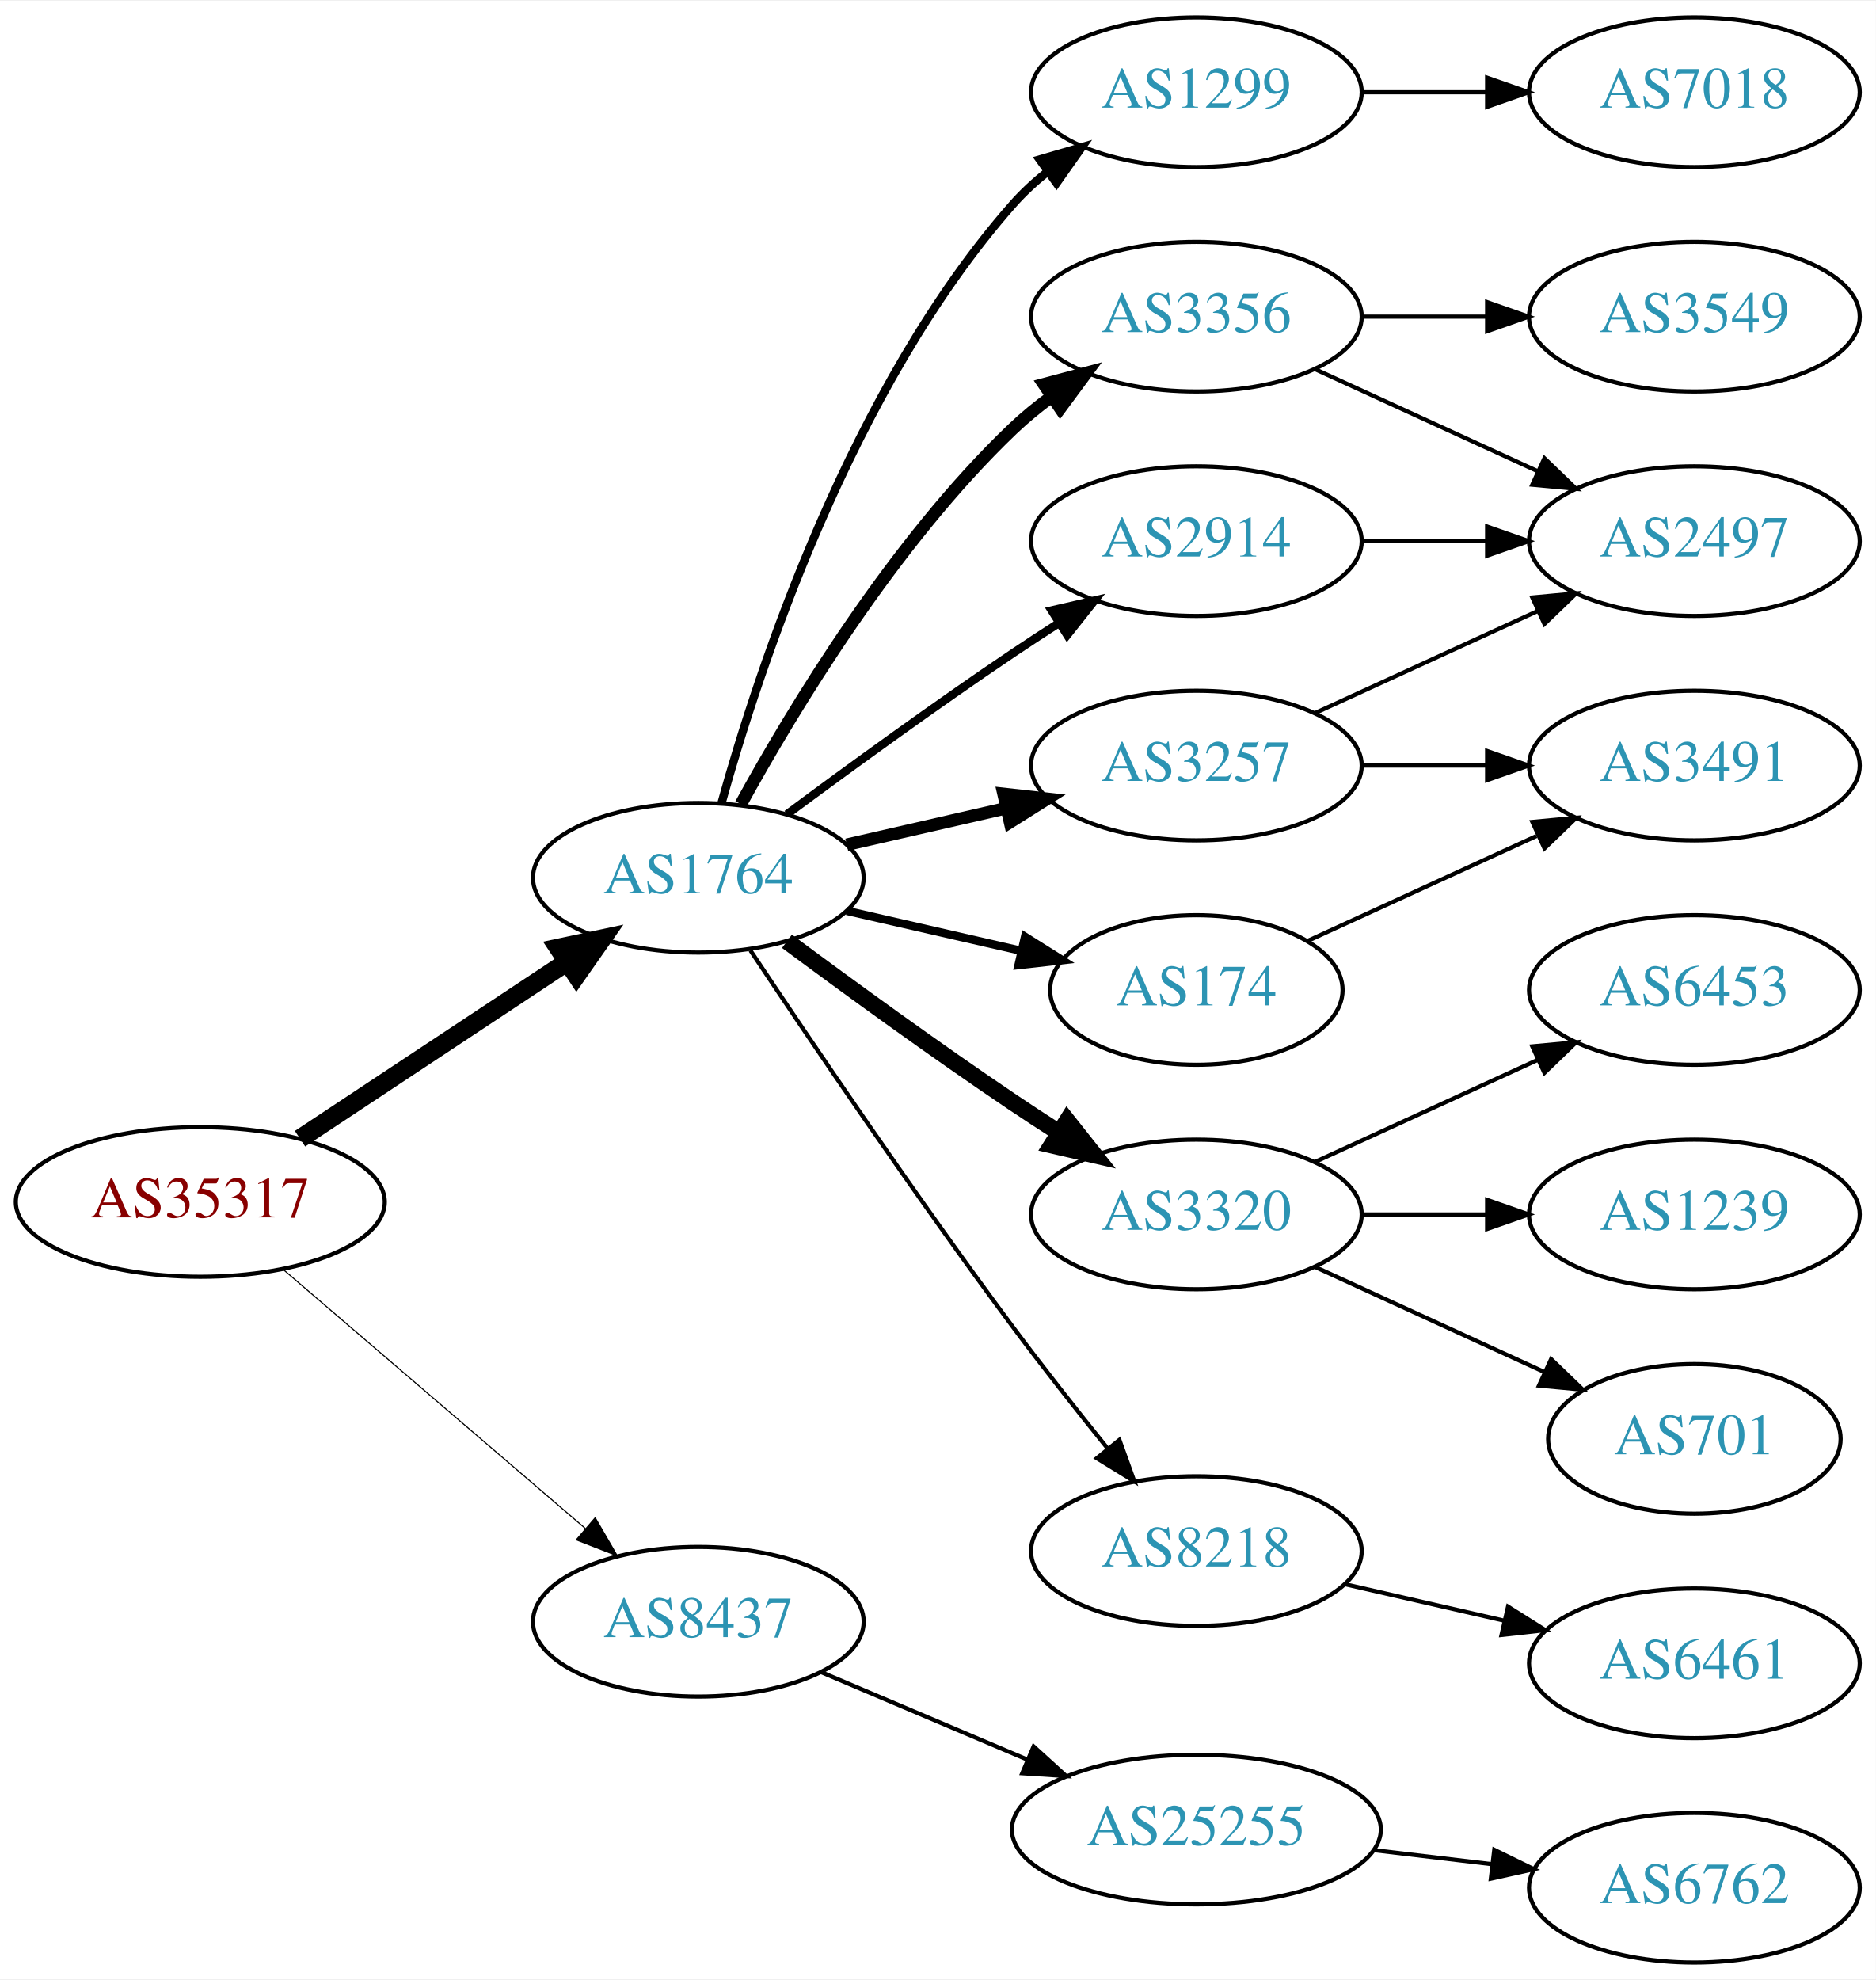
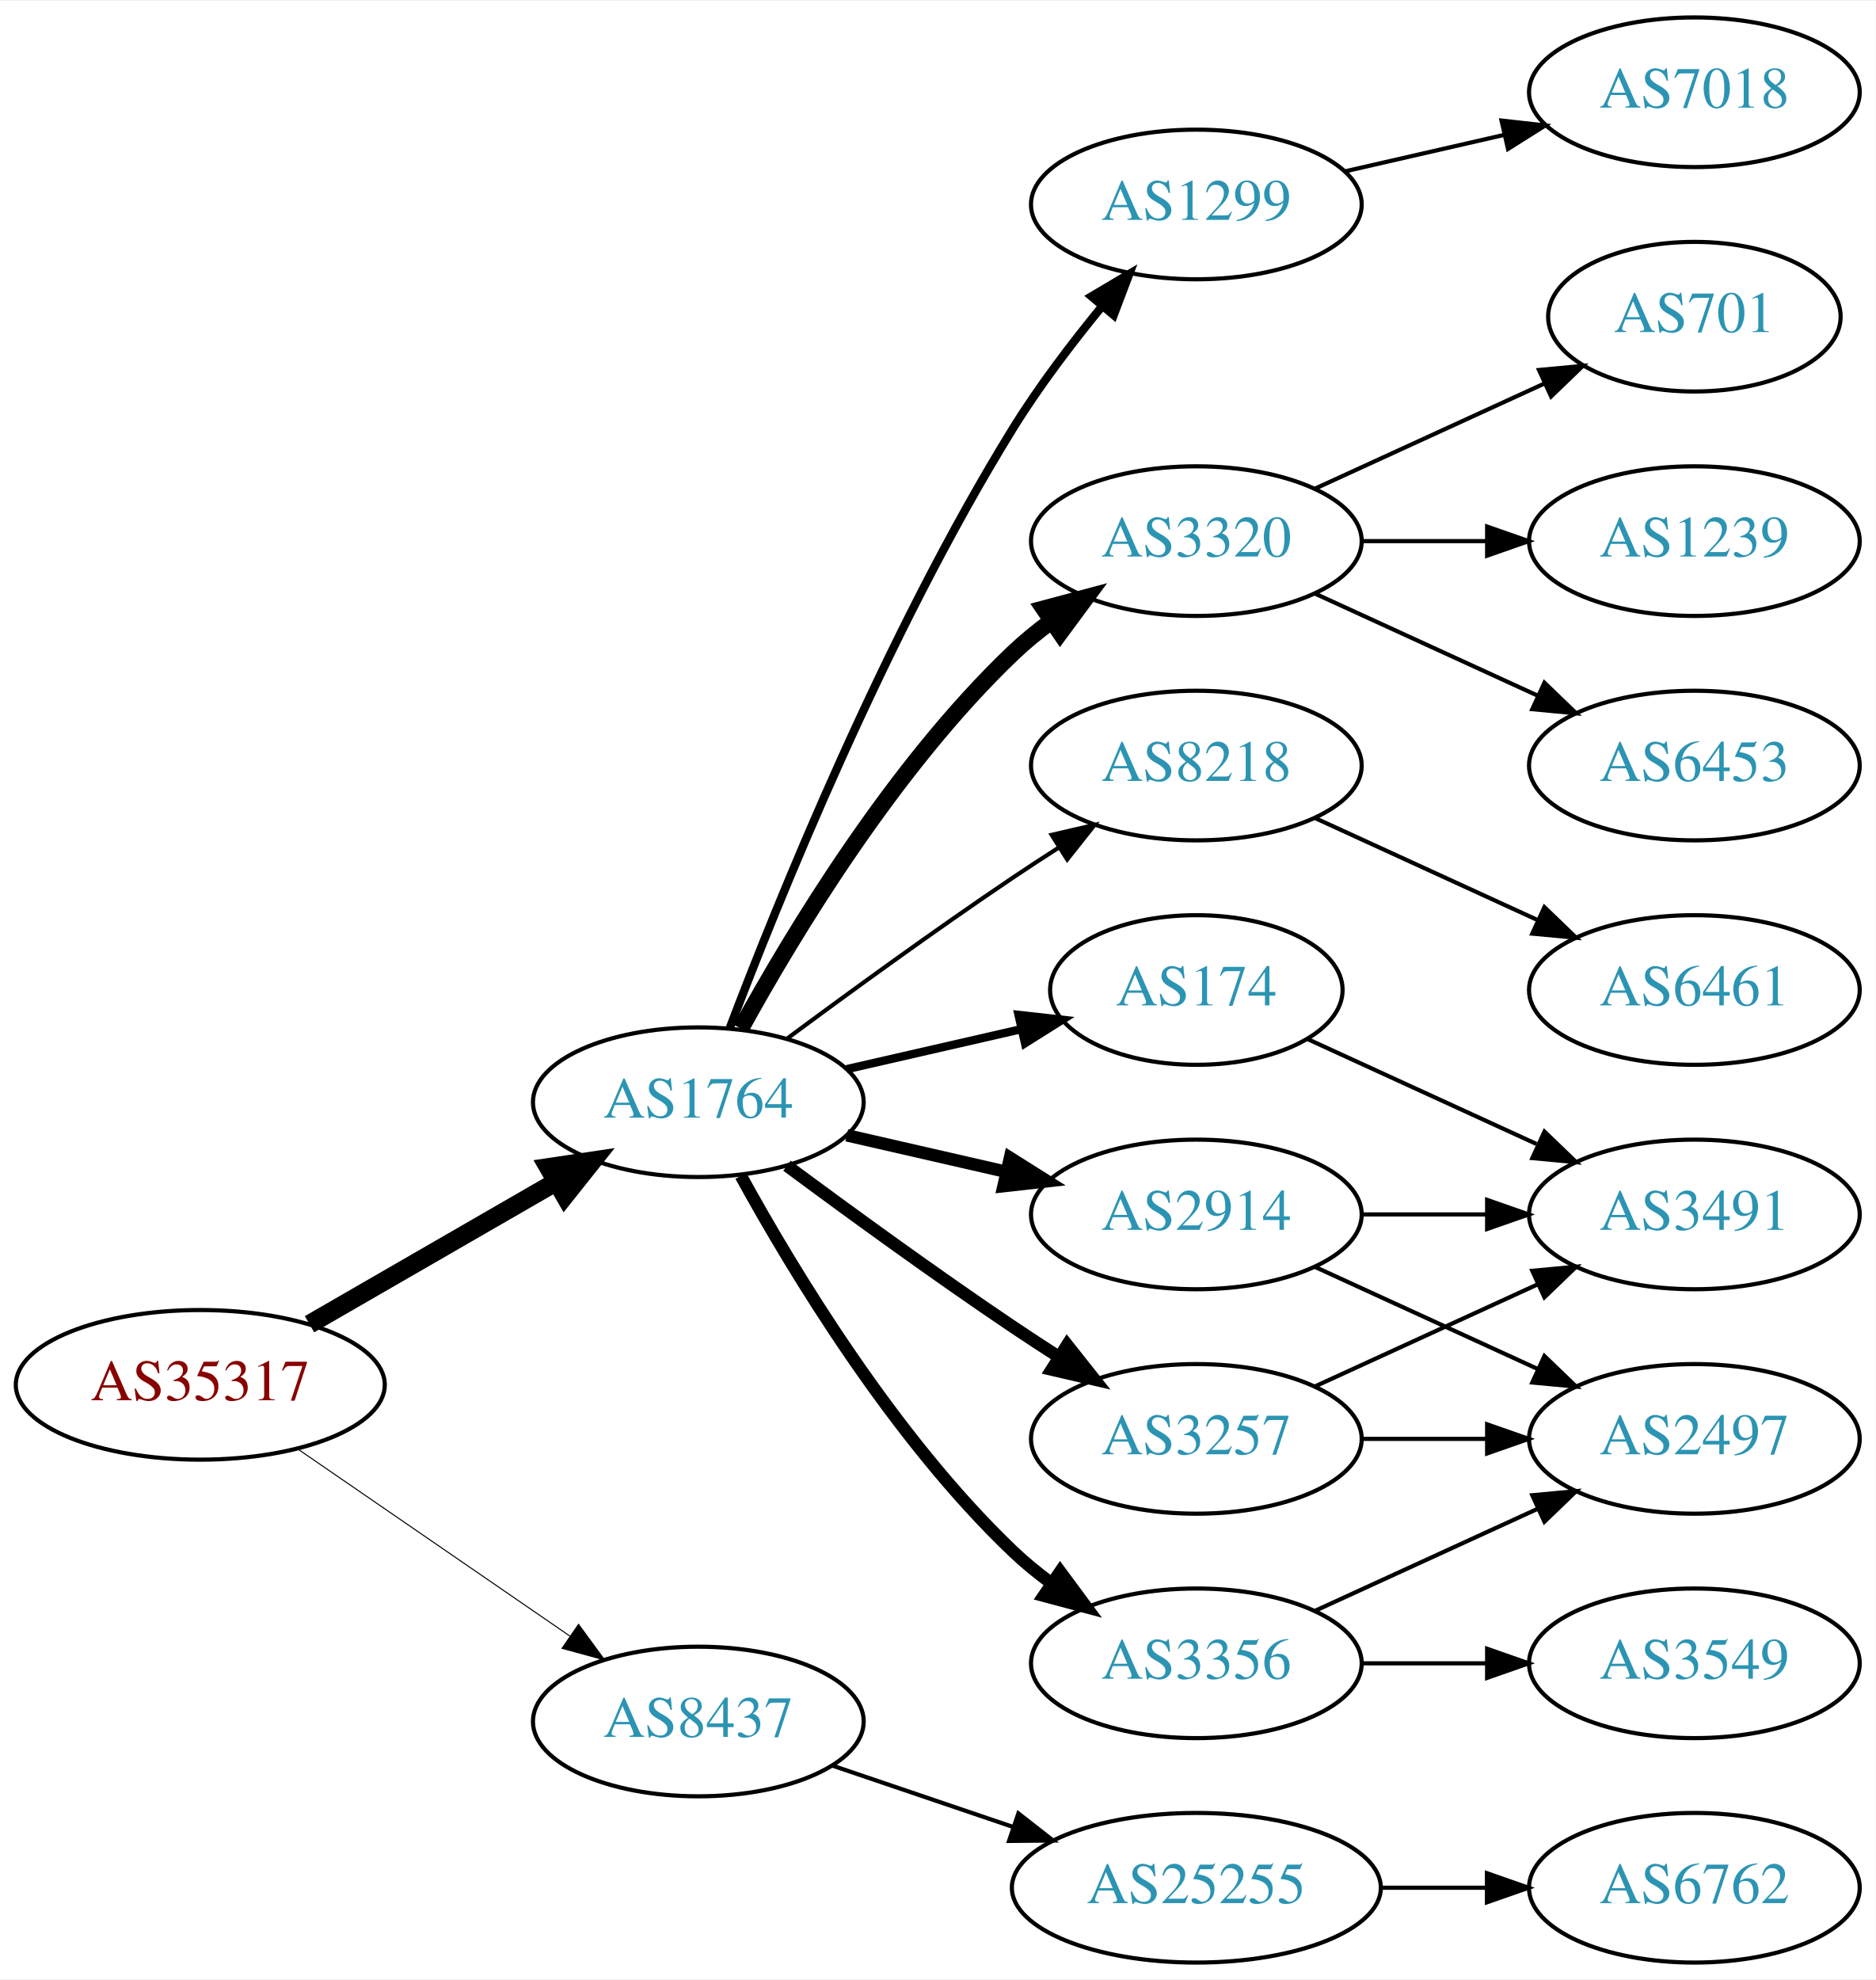
<svg xmlns="http://www.w3.org/2000/svg" xmlns:xlink="http://www.w3.org/1999/xlink" width="451pt" height="476pt" viewBox="0.00 0.00 451.37 476.00">
  <g id="graph0" class="graph" transform="scale(1 1) rotate(0) translate(4 472)">
    <polygon fill="white" stroke="none" points="-4,4 -4,-472 447.37,-472 447.37,4 -4,4" />
    <g id="node1" class="node">
      <g id="a_node1">
        <a xlink:href="/asn/35317" xlink:title="AS35317 ~ Constantia Teich GmbH [AT]">
-           <ellipse fill="#ffffff" stroke="black" cx="44.196" cy="-183" rx="44.393" ry="18" />
-           <text text-anchor="middle" x="44.196" y="-179.3" font-family="Times,serif" font-size="14.00" fill="#880000">AS35317</text>
+           <ellipse fill="#ffffff" stroke="black" cx="44.196" cy="-139" rx="44.393" ry="18" />
+           <text text-anchor="middle" x="44.196" y="-135.3" font-family="Times,serif" font-size="14.00" fill="#880000">AS35317</text>
        </a>
      </g>
    </g>
    <g id="node2" class="node">
      <g id="a_node2">
        <a xlink:href="/asn/1764" xlink:title="AS1764 ~ NEXTLAYER-AS [AT]">
-           <ellipse fill="#ffffff" stroke="black" cx="164.039" cy="-261" rx="39.794" ry="18" />
-           <text text-anchor="middle" x="164.039" y="-257.3" font-family="Times,serif" font-size="14.00" fill="#2c94b3">AS1764</text>
+           <ellipse fill="#ffffff" stroke="black" cx="164.039" cy="-207" rx="39.794" ry="18" />
+           <text text-anchor="middle" x="164.039" y="-203.3" font-family="Times,serif" font-size="14.00" fill="#2c94b3">AS1764</text>
        </a>
      </g>
    </g>
    <g id="edge1" class="edge">
-       <path fill="none" stroke="black" stroke-width="4.5" d="M68.197,-198.224C86.518,-210.351 112.331,-227.437 132.403,-240.722" />
-       <polygon fill="black" stroke="black" stroke-width="4.5" points="130.382,-244.106 140.894,-246.342 134.728,-237.539 130.382,-244.106" />
+       <path fill="none" stroke="black" stroke-width="4.5" d="M70.476,-153.588C87.796,-163.582 110.947,-176.941 129.763,-187.799" />
+       <polygon fill="black" stroke="black" stroke-width="4.5" points="127.978,-191.314 138.607,-192.902 131.914,-184.493 127.978,-191.314" />
    </g>
    <g id="node3" class="node">
      <g id="a_node3">
        <a xlink:href="/asn/8437" xlink:title="AS8437 ~ Hutchison Drei Austria GmbH [AT]">
-           <ellipse fill="#ffffff" stroke="black" cx="164.039" cy="-82" rx="39.794" ry="18" />
-           <text text-anchor="middle" x="164.039" y="-78.3" font-family="Times,serif" font-size="14.00" fill="#2c94b3">AS8437</text>
+           <ellipse fill="#ffffff" stroke="black" cx="164.039" cy="-58" rx="39.794" ry="18" />
+           <text text-anchor="middle" x="164.039" y="-54.3" font-family="Times,serif" font-size="14.00" fill="#2c94b3">AS8437</text>
        </a>
      </g>
    </g>
    <g id="edge2" class="edge">
-       <path fill="none" stroke="black" stroke-width="0.265" d="M64.129,-166.773C83.831,-149.887 114.826,-123.322 136.864,-104.434" />
-       <polygon fill="black" stroke="black" stroke-width="0.265" points="139.226,-107.019 144.541,-97.854 134.67,-101.704 139.226,-107.019" />
+       <path fill="none" stroke="black" stroke-width="0.25" d="M67.639,-123.574C86.22,-110.802 112.781,-92.545 133.161,-78.537" />
+       <polygon fill="black" stroke="black" stroke-width="0.25" points="135.216,-81.371 141.475,-72.822 131.251,-75.602 135.216,-81.371" />
    </g>
    <g id="node4" class="node">
      <g id="a_node4">
-         <a xlink:href="/asn/2914" xlink:title="AS2914 ~ NTT America, Inc. [US]">
-           <ellipse fill="#ffffff" stroke="black" cx="283.881" cy="-342" rx="39.794" ry="18" />
-           <text text-anchor="middle" x="283.881" y="-338.3" font-family="Times,serif" font-size="14.00" fill="#2c94b3">AS2914</text>
-         </a>
-       </g>
-     </g>
-     <g id="edge3" class="edge">
-       <path fill="none" stroke="black" stroke-width="2" d="M185.369,-276.277C200.231,-287.304 220.976,-302.407 239.685,-315 243.234,-317.389 246.984,-319.839 250.733,-322.242" />
-       <polygon fill="black" stroke="black" stroke-width="2" points="249.059,-325.325 259.381,-327.712 252.801,-319.409 249.059,-325.325" />
-     </g>
-     <g id="node5" class="node">
-       <g id="a_node5">
        <a xlink:href="/asn/174" xlink:title="AS174 ~ Cogent Communications [US]">
          <ellipse fill="#ffffff" stroke="black" cx="283.881" cy="-234" rx="35.194" ry="18" />
          <text text-anchor="middle" x="283.881" y="-230.3" font-family="Times,serif" font-size="14.00" fill="#2c94b3">AS174</text>
        </a>
      </g>
    </g>
+     <g id="edge3" class="edge">
+       <path fill="none" stroke="black" stroke-width="2" d="M199.758,-214.955C212.85,-217.955 227.873,-221.396 241.513,-224.522" />
+       <polygon fill="black" stroke="black" stroke-width="2" points="241.091,-228.016 251.621,-226.838 242.655,-221.193 241.091,-228.016" />
+     </g>
+     <g id="node5" class="node">
+       <g id="a_node5">
+         <a xlink:href="/asn/2914" xlink:title="AS2914 ~ NTT America, Inc. [US]">
+           <ellipse fill="#ffffff" stroke="black" cx="283.881" cy="-180" rx="39.794" ry="18" />
+           <text text-anchor="middle" x="283.881" y="-176.3" font-family="Times,serif" font-size="14.00" fill="#2c94b3">AS2914</text>
+         </a>
+       </g>
+     </g>
    <g id="edge4" class="edge">
-       <path fill="none" stroke="black" stroke-width="2" d="M199.758,-253.045C212.85,-250.045 227.873,-246.604 241.513,-243.478" />
-       <polygon fill="black" stroke="black" stroke-width="2" points="242.655,-246.807 251.621,-241.162 241.091,-239.984 242.655,-246.807" />
+       <path fill="none" stroke="black" stroke-width="3" d="M199.758,-199.045C211.758,-196.296 225.379,-193.175 238.071,-190.267" />
+       <polygon fill="black" stroke="black" stroke-width="3" points="239.037,-193.636 248.003,-187.991 237.474,-186.813 239.037,-193.636" />
    </g>
    <g id="node6" class="node">
      <g id="a_node6">
-         <a xlink:href="/asn/3320" xlink:title="AS3320 ~ DTAG [DE]">
-           <ellipse fill="#ffffff" stroke="black" cx="283.881" cy="-180" rx="39.794" ry="18" />
-           <text text-anchor="middle" x="283.881" y="-176.3" font-family="Times,serif" font-size="14.00" fill="#2c94b3">AS3320</text>
+         <a xlink:href="/asn/3257" xlink:title="AS3257 ~ GTT [DE]">
+           <ellipse fill="#ffffff" stroke="black" cx="283.881" cy="-126" rx="39.794" ry="18" />
+           <text text-anchor="middle" x="283.881" y="-122.3" font-family="Times,serif" font-size="14.00" fill="#2c94b3">AS3257</text>
        </a>
      </g>
    </g>
    <g id="edge5" class="edge">
-       <path fill="none" stroke="black" stroke-width="4" d="M185.369,-245.723C200.231,-234.696 220.976,-219.593 239.685,-207 243.234,-204.611 246.984,-202.161 250.733,-199.758" />
-       <polygon fill="black" stroke="black" stroke-width="4" points="252.801,-202.591 259.381,-194.288 249.059,-196.675 252.801,-202.591" />
+       <path fill="none" stroke="black" stroke-width="3" d="M185.369,-191.723C200.231,-180.696 220.976,-165.593 239.685,-153 243.234,-150.611 246.984,-148.161 250.733,-145.758" />
+       <polygon fill="black" stroke="black" stroke-width="3" points="252.801,-148.591 259.381,-140.288 249.059,-142.675 252.801,-148.591" />
    </g>
    <g id="node7" class="node">
      <g id="a_node7">
        <a xlink:href="/asn/3356" xlink:title="AS3356 ~ Level 3 Parent, LLC [US]">
-           <ellipse fill="#ffffff" stroke="black" cx="283.881" cy="-396" rx="39.794" ry="18" />
-           <text text-anchor="middle" x="283.881" y="-392.3" font-family="Times,serif" font-size="14.00" fill="#2c94b3">AS3356</text>
+           <ellipse fill="#ffffff" stroke="black" cx="283.881" cy="-72" rx="39.794" ry="18" />
+           <text text-anchor="middle" x="283.881" y="-68.3" font-family="Times,serif" font-size="14.00" fill="#2c94b3">AS3356</text>
        </a>
      </g>
    </g>
    <g id="edge6" class="edge">
-       <path fill="none" stroke="black" stroke-width="3" d="M174.28,-278.713C186.825,-301.561 211.002,-341.611 239.685,-369 242.553,-371.739 245.742,-374.347 249.051,-376.785" />
-       <polygon fill="black" stroke="black" stroke-width="3" points="247.175,-379.742 257.411,-382.477 251.114,-373.956 247.175,-379.742" />
+       <path fill="none" stroke="black" stroke-width="3" d="M174.28,-189.287C186.825,-166.439 211.002,-126.389 239.685,-99 242.553,-96.261 245.742,-93.653 249.051,-91.215" />
+       <polygon fill="black" stroke="black" stroke-width="3" points="251.114,-94.044 257.411,-85.523 247.175,-88.258 251.114,-94.044" />
    </g>
    <g id="node8" class="node">
      <g id="a_node8">
-         <a xlink:href="/asn/3257" xlink:title="AS3257 ~ GTT [DE]">
-           <ellipse fill="#ffffff" stroke="black" cx="283.881" cy="-288" rx="39.794" ry="18" />
-           <text text-anchor="middle" x="283.881" y="-284.3" font-family="Times,serif" font-size="14.00" fill="#2c94b3">AS3257</text>
+         <a xlink:href="/asn/1299" xlink:title="AS1299 ~ Telia Carrier [EU]">
+           <ellipse fill="#ffffff" stroke="black" cx="283.881" cy="-423" rx="39.794" ry="18" />
+           <text text-anchor="middle" x="283.881" y="-419.3" font-family="Times,serif" font-size="14.00" fill="#2c94b3">AS1299</text>
        </a>
      </g>
    </g>
    <g id="edge7" class="edge">
-       <path fill="none" stroke="black" stroke-width="3" d="M199.758,-268.955C211.758,-271.704 225.379,-274.825 238.071,-277.733" />
-       <polygon fill="black" stroke="black" stroke-width="3" points="237.474,-281.187 248.003,-280.009 239.037,-274.364 237.474,-281.187" />
+       <path fill="none" stroke="black" stroke-width="2" d="M171.566,-224.733C183.177,-255.318 209.095,-319.466 239.685,-369 245.964,-379.167 253.89,-389.591 261.233,-398.535" />
+       <polygon fill="black" stroke="black" stroke-width="2" points="258.634,-400.882 267.749,-406.283 263.992,-396.377 258.634,-400.882" />
    </g>
    <g id="node9" class="node">
      <g id="a_node9">
-         <a xlink:href="/asn/8218" xlink:title="AS8218 ~ legacy Neotelecoms [FR]">
-           <ellipse fill="#ffffff" stroke="black" cx="283.881" cy="-99" rx="39.794" ry="18" />
-           <text text-anchor="middle" x="283.881" y="-95.3" font-family="Times,serif" font-size="14.00" fill="#2c94b3">AS8218</text>
+         <a xlink:href="/asn/3320" xlink:title="AS3320 ~ DTAG [DE]">
+           <ellipse fill="#ffffff" stroke="black" cx="283.881" cy="-342" rx="39.794" ry="18" />
+           <text text-anchor="middle" x="283.881" y="-338.3" font-family="Times,serif" font-size="14.00" fill="#2c94b3">AS3320</text>
        </a>
      </g>
    </g>
    <g id="edge8" class="edge">
-       <path fill="none" stroke="black" d="M176.566,-243.529C190.928,-221.952 216.417,-184.268 239.685,-153 246.928,-143.266 255.185,-132.802 262.525,-123.701" />
-       <polygon fill="black" stroke="black" points="265.366,-125.755 268.954,-115.786 259.933,-121.342 265.366,-125.755" />
+       <path fill="none" stroke="black" stroke-width="4" d="M174.28,-224.713C186.825,-247.561 211.002,-287.611 239.685,-315 242.553,-317.739 245.742,-320.347 249.051,-322.785" />
+       <polygon fill="black" stroke="black" stroke-width="4" points="247.175,-325.742 257.411,-328.477 251.114,-319.956 247.175,-325.742" />
    </g>
    <g id="node10" class="node">
      <g id="a_node10">
-         <a xlink:href="/asn/1299" xlink:title="AS1299 ~ Telia Carrier [EU]">
-           <ellipse fill="#ffffff" stroke="black" cx="283.881" cy="-450" rx="39.794" ry="18" />
-           <text text-anchor="middle" x="283.881" y="-446.3" font-family="Times,serif" font-size="14.00" fill="#2c94b3">AS1299</text>
+         <a xlink:href="/asn/8218" xlink:title="AS8218 ~ legacy Neotelecoms [FR]">
+           <ellipse fill="#ffffff" stroke="black" cx="283.881" cy="-288" rx="39.794" ry="18" />
+           <text text-anchor="middle" x="283.881" y="-284.3" font-family="Times,serif" font-size="14.00" fill="#2c94b3">AS8218</text>
        </a>
      </g>
    </g>
    <g id="edge9" class="edge">
-       <path fill="none" stroke="black" stroke-width="2" d="M169.612,-278.946C178.517,-310.995 200.801,-378.842 239.685,-423 242.169,-425.821 245.019,-428.449 248.044,-430.871" />
-       <polygon fill="black" stroke="black" stroke-width="2" points="246.162,-433.828 256.334,-436.791 250.23,-428.131 246.162,-433.828" />
+       <path fill="none" stroke="black" d="M185.369,-222.277C200.231,-233.304 220.976,-248.407 239.685,-261 243.234,-263.389 246.984,-265.839 250.733,-268.242" />
+       <polygon fill="black" stroke="black" points="249.059,-271.325 259.381,-273.712 252.801,-265.409 249.059,-271.325" />
    </g>
    <g id="node19" class="node">
      <g id="a_node19">
        <a xlink:href="/asn/25255" xlink:title="AS25255 ~ ==&gt; TELE2 AUSTRIA &lt;== [AT]">
-           <ellipse fill="#ffffff" stroke="black" cx="283.881" cy="-32" rx="44.393" ry="18" />
-           <text text-anchor="middle" x="283.881" y="-28.3" font-family="Times,serif" font-size="14.00" fill="#2c94b3">AS25255</text>
-         </a>
-       </g>
-     </g>
-     <g id="edge21" class="edge">
-       <path fill="none" stroke="black" d="M193.565,-69.896C208.484,-63.566 226.982,-55.718 243.268,-48.808" />
-       <polygon fill="black" stroke="black" points="244.719,-51.994 252.558,-44.866 241.985,-45.55 244.719,-51.994" />
-     </g>
-     <g id="node14" class="node">
-       <g id="a_node14">
-         <a xlink:href="/asn/2497" xlink:title="AS2497 ~ Internet Initiative Japan Inc. [JP]">
-           <ellipse fill="#ffffff" stroke="black" cx="403.724" cy="-342" rx="39.794" ry="18" />
-           <text text-anchor="middle" x="403.724" y="-338.3" font-family="Times,serif" font-size="14.00" fill="#2c94b3">AS2497</text>
-         </a>
-       </g>
-     </g>
-     <g id="edge16" class="edge">
-       <path fill="none" stroke="black" d="M323.794,-342C333.347,-342 343.697,-342 353.659,-342" />
-       <polygon fill="black" stroke="black" points="353.852,-345.5 363.852,-342 353.852,-338.5 353.852,-345.5" />
-     </g>
-     <g id="node16" class="node">
-       <g id="a_node16">
-         <a xlink:href="/asn/3491" xlink:title="AS3491 ~ PCCW Global, Inc. [US]">
-           <ellipse fill="#ffffff" stroke="black" cx="403.724" cy="-288" rx="39.794" ry="18" />
-           <text text-anchor="middle" x="403.724" y="-284.3" font-family="Times,serif" font-size="14.00" fill="#2c94b3">AS3491</text>
-         </a>
-       </g>
-     </g>
-     <g id="edge15" class="edge">
-       <path fill="none" stroke="black" d="M310.742,-245.851C326.863,-253.238 347.865,-262.862 365.73,-271.048" />
-       <polygon fill="black" stroke="black" points="364.733,-274.441 375.282,-275.425 367.649,-268.077 364.733,-274.441" />
+           <ellipse fill="#ffffff" stroke="black" cx="283.881" cy="-18" rx="44.393" ry="18" />
+           <text text-anchor="middle" x="283.881" y="-14.3" font-family="Times,serif" font-size="14.00" fill="#2c94b3">AS25255</text>
+         </a>
+       </g>
+     </g>
+     <g id="edge22" class="edge">
+       <path fill="none" stroke="black" d="M196.309,-47.386C209.605,-42.873 225.331,-37.535 239.707,-32.655" />
+       <polygon fill="black" stroke="black" points="241.054,-35.894 249.398,-29.365 238.804,-29.265 241.054,-35.894" />
    </g>
    <g id="node11" class="node">
      <g id="a_node11">
-         <a xlink:href="/asn/701" xlink:title="AS701 ~ UUNET [US]">
-           <ellipse fill="#ffffff" stroke="black" cx="403.724" cy="-126" rx="35.194" ry="18" />
-           <text text-anchor="middle" x="403.724" y="-122.3" font-family="Times,serif" font-size="14.00" fill="#2c94b3">AS701</text>
+         <a xlink:href="/asn/3491" xlink:title="AS3491 ~ PCCW Global, Inc. [US]">
+           <ellipse fill="#ffffff" stroke="black" cx="403.724" cy="-180" rx="39.794" ry="18" />
+           <text text-anchor="middle" x="403.724" y="-176.3" font-family="Times,serif" font-size="14.00" fill="#2c94b3">AS3491</text>
        </a>
      </g>
    </g>
    <g id="edge10" class="edge">
-       <path fill="none" stroke="black" d="M312.51,-167.339C328.926,-159.817 349.908,-150.202 367.505,-142.139" />
-       <polygon fill="black" stroke="black" points="369.249,-145.189 376.882,-137.842 366.333,-138.826 369.249,-145.189" />
-     </g>
-     <g id="node12" class="node">
-       <g id="a_node12">
-         <a xlink:href="/asn/6453" xlink:title="AS6453 ~ TATA COMMUNICATIONS (AMERICA) INC [US]">
-           <ellipse fill="#ffffff" stroke="black" cx="403.724" cy="-234" rx="39.794" ry="18" />
-           <text text-anchor="middle" x="403.724" y="-230.3" font-family="Times,serif" font-size="14.00" fill="#2c94b3">AS6453</text>
-         </a>
-       </g>
-     </g>
-     <g id="edge11" class="edge">
-       <path fill="none" stroke="black" d="M312.51,-192.661C328.467,-199.973 348.738,-209.261 366.02,-217.181" />
-       <polygon fill="black" stroke="black" points="364.719,-220.435 375.268,-221.419 367.635,-214.071 364.719,-220.435" />
-     </g>
-     <g id="node13" class="node">
-       <g id="a_node13">
-         <a xlink:href="/asn/1239" xlink:title="AS1239 ~ Sprint [US]">
-           <ellipse fill="#ffffff" stroke="black" cx="403.724" cy="-180" rx="39.794" ry="18" />
-           <text text-anchor="middle" x="403.724" y="-176.3" font-family="Times,serif" font-size="14.00" fill="#2c94b3">AS1239</text>
-         </a>
-       </g>
+       <path fill="none" stroke="black" d="M310.742,-222.149C326.863,-214.762 347.865,-205.138 365.73,-196.952" />
+       <polygon fill="black" stroke="black" points="367.649,-199.923 375.282,-192.575 364.733,-193.559 367.649,-199.923" />
    </g>
    <g id="edge12" class="edge">
      <path fill="none" stroke="black" d="M323.794,-180C333.347,-180 343.697,-180 353.659,-180" />
      <polygon fill="black" stroke="black" points="353.852,-183.5 363.852,-180 353.852,-176.5 353.852,-183.5" />
    </g>
-     <g id="edge13" class="edge">
-       <path fill="none" stroke="black" d="M312.51,-383.339C328.467,-376.027 348.738,-366.739 366.02,-358.819" />
-       <polygon fill="black" stroke="black" points="367.635,-361.929 375.268,-354.581 364.719,-355.565 367.635,-361.929" />
-     </g>
-     <g id="node15" class="node">
-       <g id="a_node15">
-         <a xlink:href="/asn/3549" xlink:title="AS3549 ~ Level 3 Parent, LLC [US]">
-           <ellipse fill="#ffffff" stroke="black" cx="403.724" cy="-396" rx="39.794" ry="18" />
-           <text text-anchor="middle" x="403.724" y="-392.3" font-family="Times,serif" font-size="14.00" fill="#2c94b3">AS3549</text>
-         </a>
-       </g>
-     </g>
-     <g id="edge14" class="edge">
-       <path fill="none" stroke="black" d="M323.794,-396C333.347,-396 343.697,-396 353.659,-396" />
-       <polygon fill="black" stroke="black" points="353.852,-399.5 363.852,-396 353.852,-392.5 353.852,-399.5" />
-     </g>
-     <g id="edge18" class="edge">
-       <path fill="none" stroke="black" d="M312.51,-300.661C328.467,-307.973 348.738,-317.261 366.02,-325.181" />
-       <polygon fill="black" stroke="black" points="364.719,-328.435 375.268,-329.419 367.635,-322.071 364.719,-328.435" />
+     <g id="node12" class="node">
+       <g id="a_node12">
+         <a xlink:href="/asn/2497" xlink:title="AS2497 ~ Internet Initiative Japan Inc. [JP]">
+           <ellipse fill="#ffffff" stroke="black" cx="403.724" cy="-126" rx="39.794" ry="18" />
+           <text text-anchor="middle" x="403.724" y="-122.3" font-family="Times,serif" font-size="14.00" fill="#2c94b3">AS2497</text>
+         </a>
+       </g>
+     </g>
+     <g id="edge11" class="edge">
+       <path fill="none" stroke="black" d="M312.51,-167.339C328.467,-160.027 348.738,-150.739 366.02,-142.819" />
+       <polygon fill="black" stroke="black" points="367.635,-145.929 375.268,-138.581 364.719,-139.565 367.635,-145.929" />
    </g>
    <g id="edge19" class="edge">
-       <path fill="none" stroke="black" d="M323.794,-288C333.347,-288 343.697,-288 353.659,-288" />
-       <polygon fill="black" stroke="black" points="353.852,-291.5 363.852,-288 353.852,-284.5 353.852,-291.5" />
+       <path fill="none" stroke="black" d="M312.51,-138.661C328.467,-145.973 348.738,-155.261 366.02,-163.181" />
+       <polygon fill="black" stroke="black" points="364.719,-166.435 375.268,-167.419 367.635,-160.071 364.719,-166.435" />
+     </g>
+     <g id="edge20" class="edge">
+       <path fill="none" stroke="black" d="M323.794,-126C333.347,-126 343.697,-126 353.659,-126" />
+       <polygon fill="black" stroke="black" points="353.852,-129.5 363.852,-126 353.852,-122.5 353.852,-129.5" />
+     </g>
+     <g id="edge17" class="edge">
+       <path fill="none" stroke="black" d="M312.51,-84.661C328.467,-91.973 348.738,-101.261 366.02,-109.181" />
+       <polygon fill="black" stroke="black" points="364.719,-112.435 375.268,-113.419 367.635,-106.071 364.719,-112.435" />
    </g>
    <g id="node17" class="node">
      <g id="a_node17">
-         <a xlink:href="/asn/6461" xlink:title="AS6461 ~ Zayo Bandwidth [US]">
+         <a xlink:href="/asn/3549" xlink:title="AS3549 ~ Level 3 Parent, LLC [US]">
          <ellipse fill="#ffffff" stroke="black" cx="403.724" cy="-72" rx="39.794" ry="18" />
-           <text text-anchor="middle" x="403.724" y="-68.3" font-family="Times,serif" font-size="14.00" fill="#2c94b3">AS6461</text>
-         </a>
-       </g>
-     </g>
-     <g id="edge17" class="edge">
-       <path fill="none" stroke="black" d="M319.6,-91.045C331.6,-88.296 345.221,-85.175 357.914,-82.267" />
-       <polygon fill="black" stroke="black" points="358.88,-85.636 367.845,-79.991 357.316,-78.813 358.88,-85.636" />
-     </g>
-     <g id="node18" class="node">
-       <g id="a_node18">
+           <text text-anchor="middle" x="403.724" y="-68.3" font-family="Times,serif" font-size="14.00" fill="#2c94b3">AS3549</text>
+         </a>
+       </g>
+     </g>
+     <g id="edge18" class="edge">
+       <path fill="none" stroke="black" d="M323.794,-72C333.347,-72 343.697,-72 353.659,-72" />
+       <polygon fill="black" stroke="black" points="353.852,-75.5 363.852,-72 353.852,-68.5 353.852,-75.5" />
+     </g>
+     <g id="node13" class="node">
+       <g id="a_node13">
        <a xlink:href="/asn/7018" xlink:title="AS7018 ~ AT&amp;T Services, Inc. [US]">
          <ellipse fill="#ffffff" stroke="black" cx="403.724" cy="-450" rx="39.794" ry="18" />
          <text text-anchor="middle" x="403.724" y="-446.3" font-family="Times,serif" font-size="14.00" fill="#2c94b3">AS7018</text>
        </a>
      </g>
    </g>
-     <g id="edge20" class="edge">
-       <path fill="none" stroke="black" d="M323.794,-450C333.347,-450 343.697,-450 353.659,-450" />
-       <polygon fill="black" stroke="black" points="353.852,-453.5 363.852,-450 353.852,-446.5 353.852,-453.5" />
+     <g id="edge13" class="edge">
+       <path fill="none" stroke="black" d="M319.6,-430.955C331.6,-433.704 345.221,-436.825 357.914,-439.733" />
+       <polygon fill="black" stroke="black" points="357.316,-443.187 367.845,-442.009 358.88,-436.364 357.316,-443.187" />
+     </g>
+     <g id="node14" class="node">
+       <g id="a_node14">
+         <a xlink:href="/asn/1239" xlink:title="AS1239 ~ Sprint [US]">
+           <ellipse fill="#ffffff" stroke="black" cx="403.724" cy="-342" rx="39.794" ry="18" />
+           <text text-anchor="middle" x="403.724" y="-338.3" font-family="Times,serif" font-size="14.00" fill="#2c94b3">AS1239</text>
+         </a>
+       </g>
+     </g>
+     <g id="edge14" class="edge">
+       <path fill="none" stroke="black" d="M323.794,-342C333.347,-342 343.697,-342 353.659,-342" />
+       <polygon fill="black" stroke="black" points="353.852,-345.5 363.852,-342 353.852,-338.5 353.852,-345.5" />
+     </g>
+     <g id="node15" class="node">
+       <g id="a_node15">
+         <a xlink:href="/asn/6453" xlink:title="AS6453 ~ TATA COMMUNICATIONS (AMERICA) INC [US]">
+           <ellipse fill="#ffffff" stroke="black" cx="403.724" cy="-288" rx="39.794" ry="18" />
+           <text text-anchor="middle" x="403.724" y="-284.3" font-family="Times,serif" font-size="14.00" fill="#2c94b3">AS6453</text>
+         </a>
+       </g>
+     </g>
+     <g id="edge15" class="edge">
+       <path fill="none" stroke="black" d="M312.51,-329.339C328.467,-322.027 348.738,-312.739 366.02,-304.819" />
+       <polygon fill="black" stroke="black" points="367.635,-307.929 375.268,-300.581 364.719,-301.565 367.635,-307.929" />
+     </g>
+     <g id="node16" class="node">
+       <g id="a_node16">
+         <a xlink:href="/asn/701" xlink:title="AS701 ~ UUNET [US]">
+           <ellipse fill="#ffffff" stroke="black" cx="403.724" cy="-396" rx="35.194" ry="18" />
+           <text text-anchor="middle" x="403.724" y="-392.3" font-family="Times,serif" font-size="14.00" fill="#2c94b3">AS701</text>
+         </a>
+       </g>
+     </g>
+     <g id="edge16" class="edge">
+       <path fill="none" stroke="black" d="M312.51,-354.661C328.926,-362.183 349.908,-371.798 367.505,-379.861" />
+       <polygon fill="black" stroke="black" points="366.333,-383.174 376.882,-384.158 369.249,-376.811 366.333,-383.174" />
+     </g>
+     <g id="node18" class="node">
+       <g id="a_node18">
+         <a xlink:href="/asn/6461" xlink:title="AS6461 ~ Zayo Bandwidth [US]">
+           <ellipse fill="#ffffff" stroke="black" cx="403.724" cy="-234" rx="39.794" ry="18" />
+           <text text-anchor="middle" x="403.724" y="-230.3" font-family="Times,serif" font-size="14.00" fill="#2c94b3">AS6461</text>
+         </a>
+       </g>
+     </g>
+     <g id="edge21" class="edge">
+       <path fill="none" stroke="black" d="M312.51,-275.339C328.467,-268.027 348.738,-258.739 366.02,-250.819" />
+       <polygon fill="black" stroke="black" points="367.635,-253.929 375.268,-246.581 364.719,-247.565 367.635,-253.929" />
    </g>
    <g id="node20" class="node">
      <g id="a_node20">
        <a xlink:href="/asn/6762" xlink:title="AS6762 ~ TELECOM ITALIA SPARKLE S.p.A. [IT]">
          <ellipse fill="#ffffff" stroke="black" cx="403.724" cy="-18" rx="39.794" ry="18" />
          <text text-anchor="middle" x="403.724" y="-14.3" font-family="Times,serif" font-size="14.00" fill="#2c94b3">AS6762</text>
        </a>
      </g>
    </g>
-     <g id="edge22" class="edge">
-       <path fill="none" stroke="black" d="M326.428,-27.064C335.674,-25.966 345.547,-24.793 355.018,-23.668" />
-       <polygon fill="black" stroke="black" points="355.572,-27.126 365.09,-22.471 354.746,-20.175 355.572,-27.126" />
+     <g id="edge23" class="edge">
+       <path fill="none" stroke="black" d="M328.092,-18C336.405,-18 345.168,-18 353.65,-18" />
+       <polygon fill="black" stroke="black" points="353.809,-21.5 363.809,-18 353.809,-14.5 353.809,-21.5" />
    </g>
  </g>
</svg>
